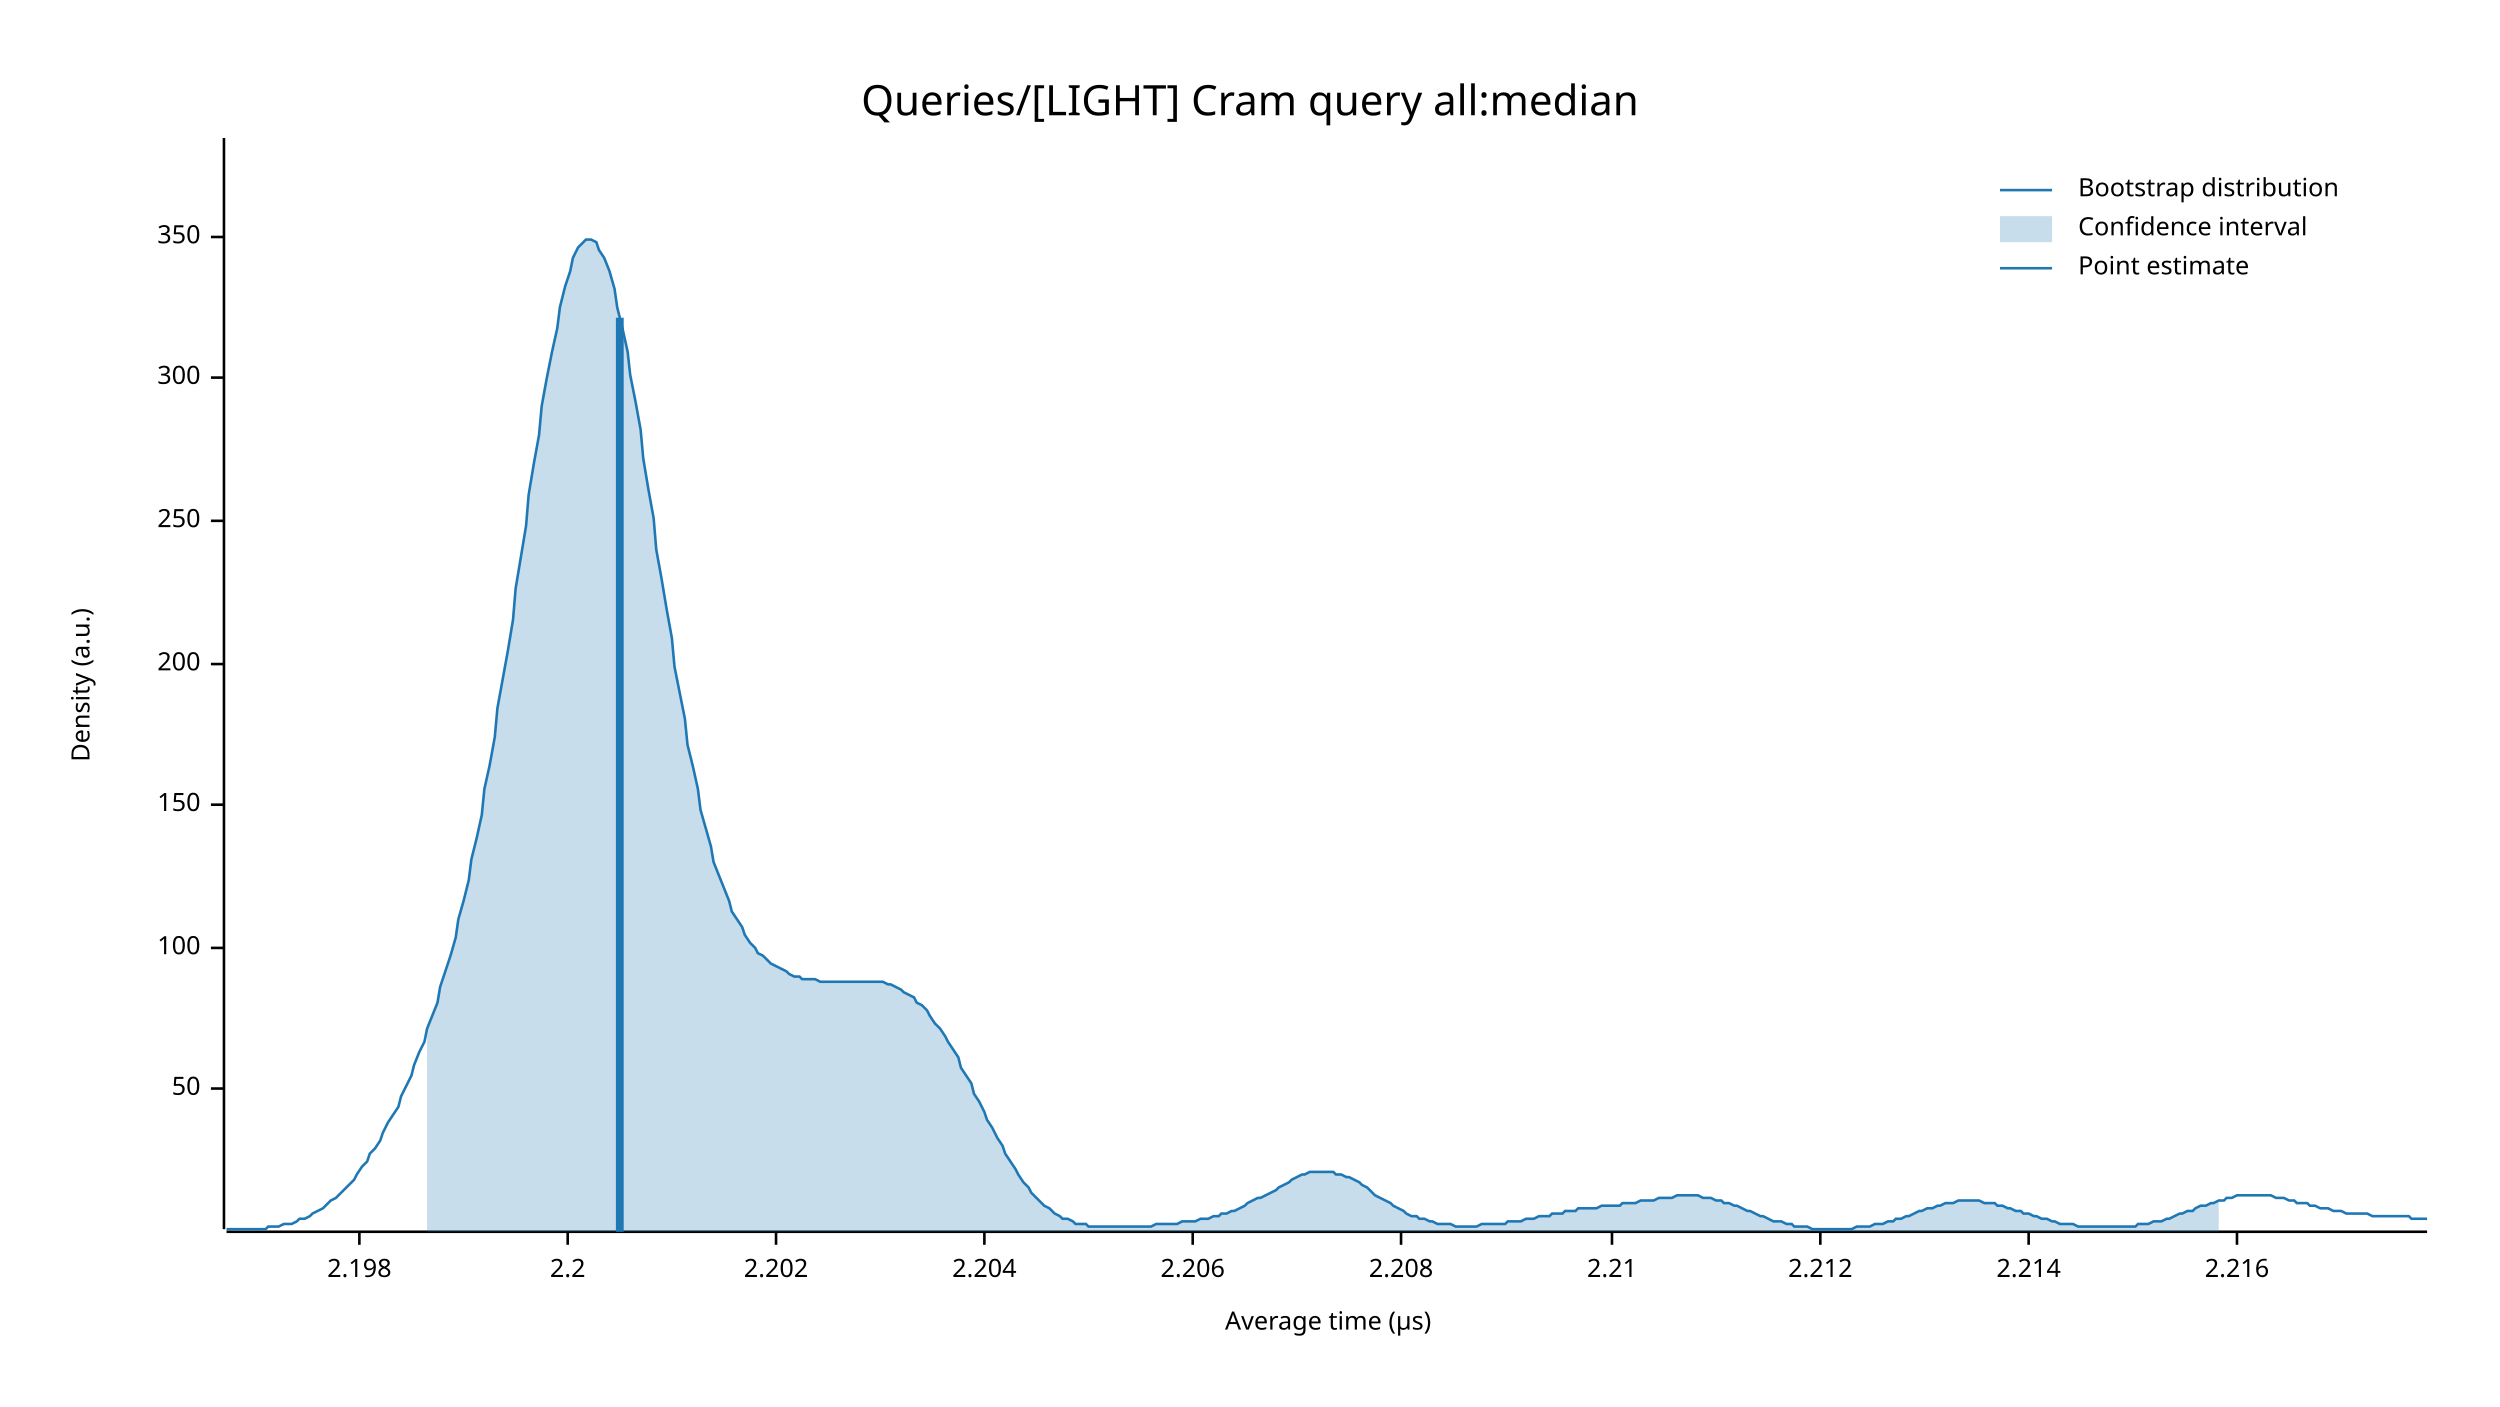
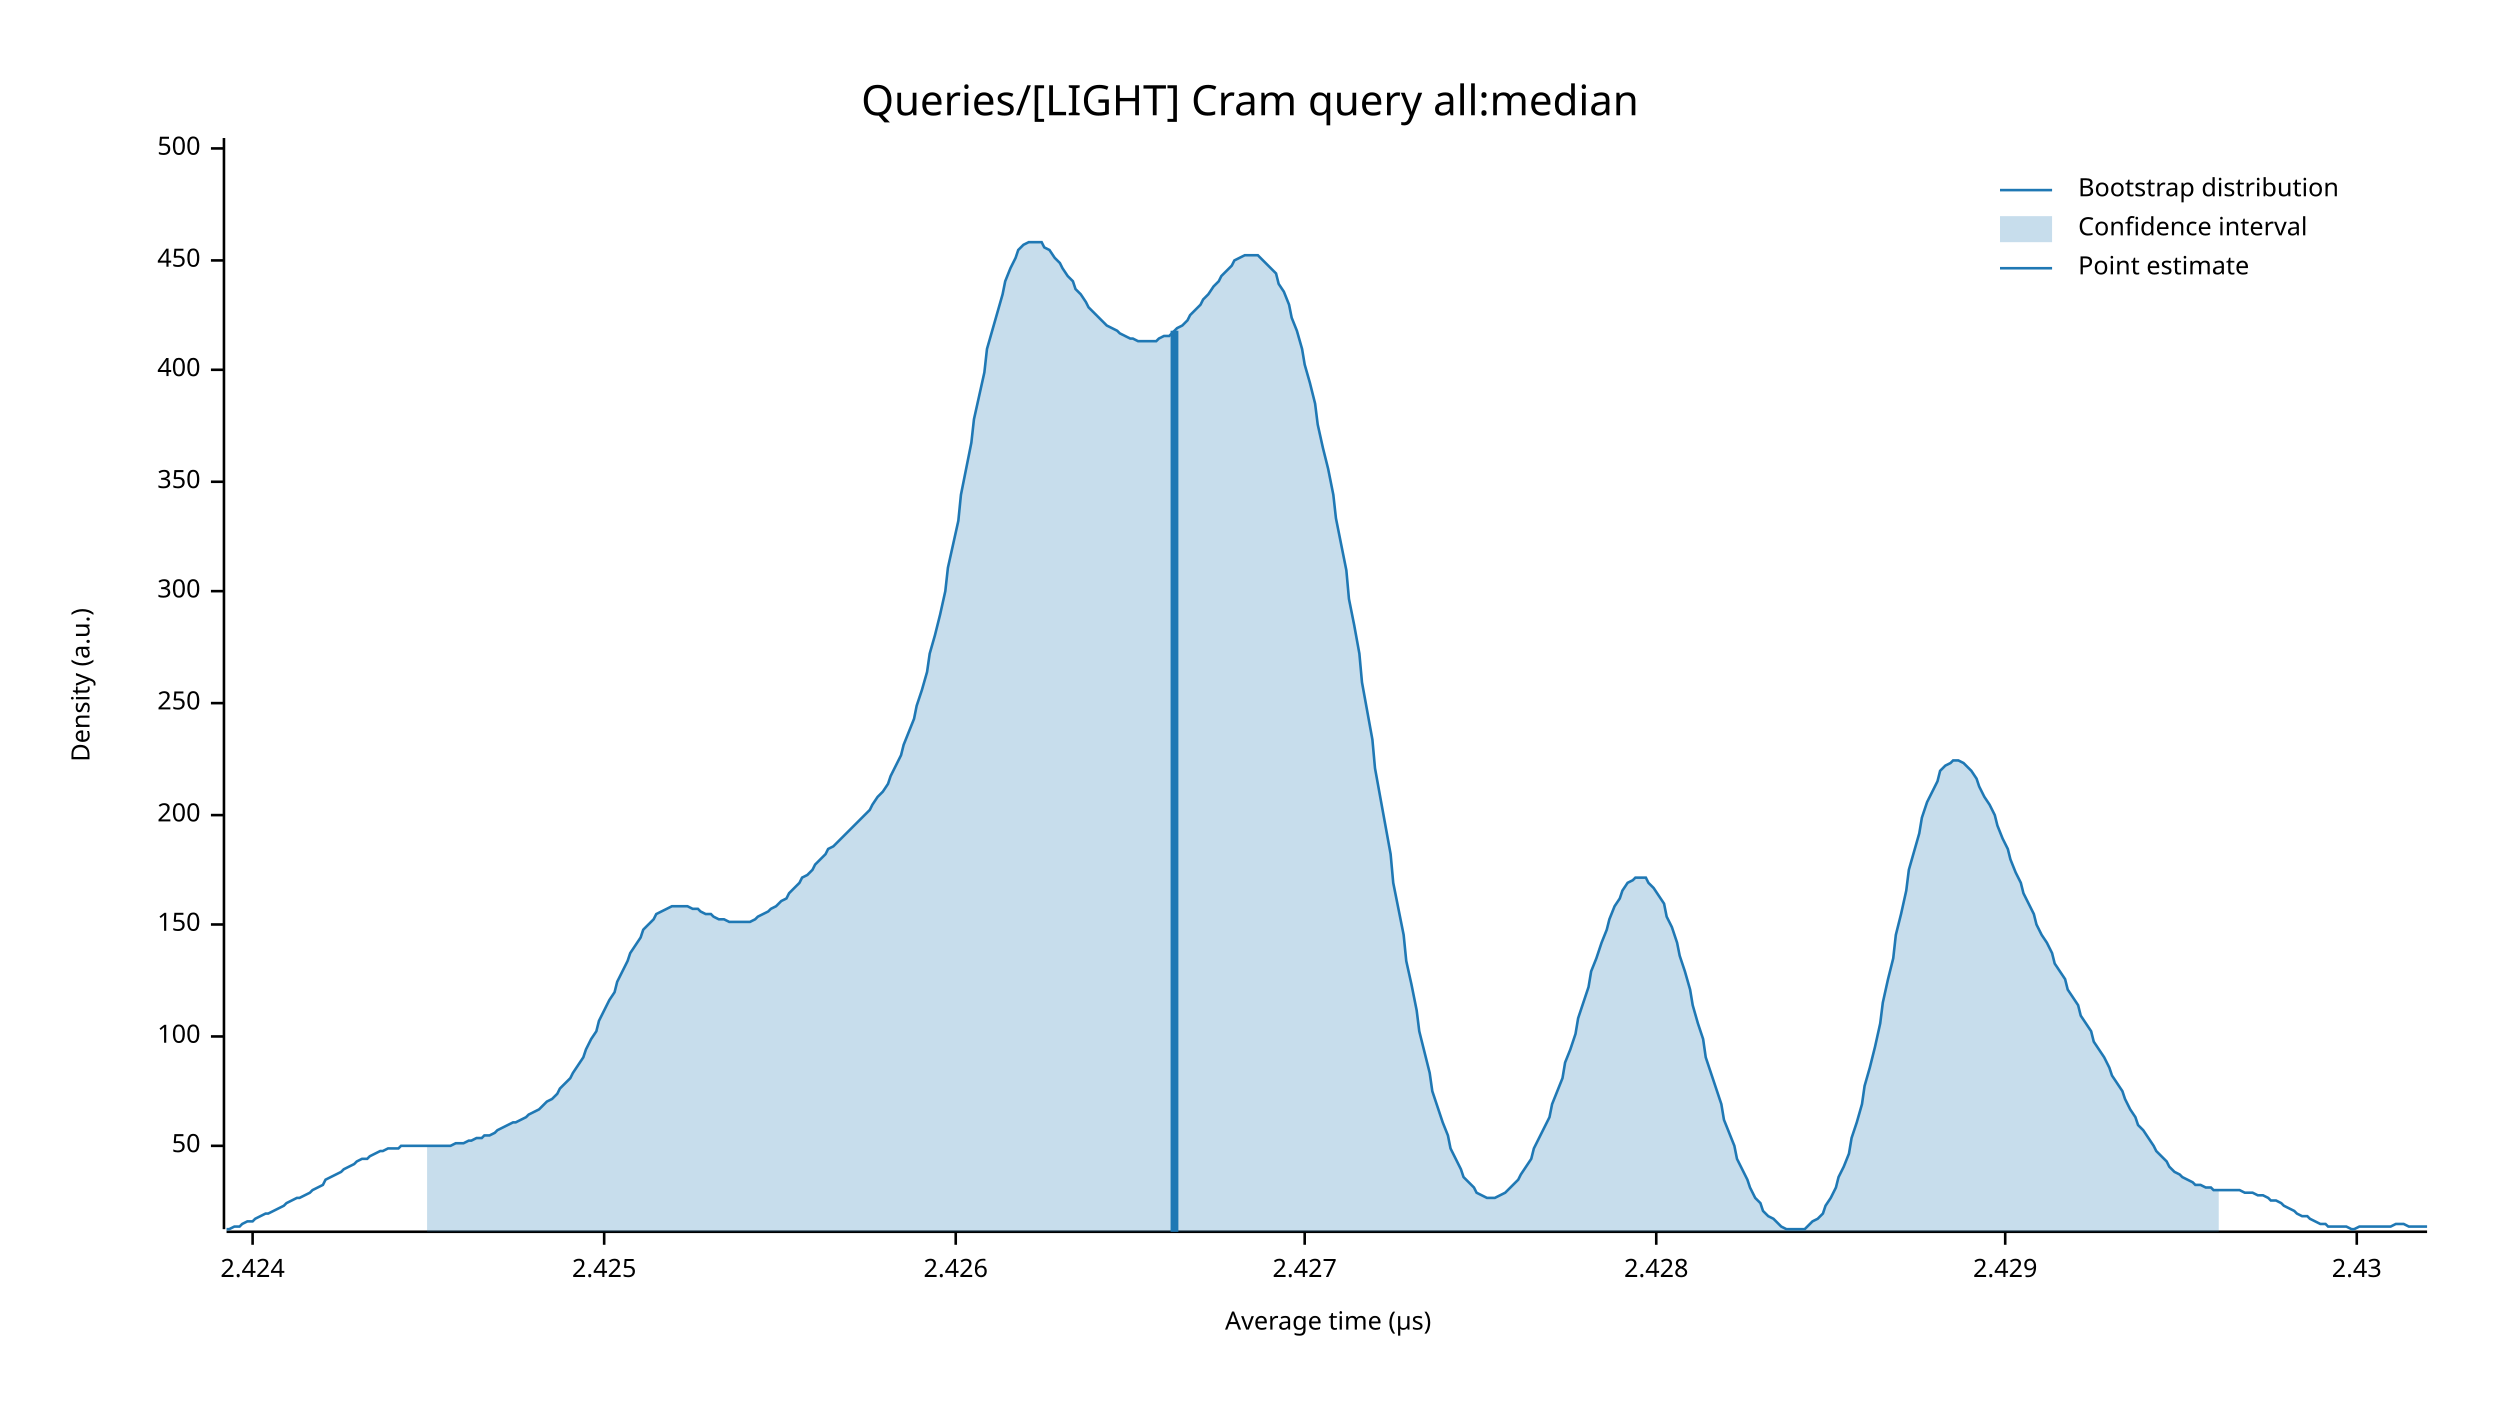
<svg xmlns="http://www.w3.org/2000/svg" width="960" height="540" viewBox="0 0 960 540">
  <text x="480" y="32" dy="0.76em" text-anchor="middle" font-family="sans-serif" font-size="16.129" opacity="1" fill="#000000">
Queries/[LIGHT] Cram query all:median
</text>
  <text x="27" y="263" dy="0.76em" text-anchor="middle" font-family="sans-serif" font-size="9.677" opacity="1" fill="#000000" transform="rotate(270, 27, 263)">
Density (a.u.)
</text>
  <text x="510" y="513" dy="-0.5ex" text-anchor="middle" font-family="sans-serif" font-size="9.677" opacity="1" fill="#000000">
Average time (µs)
</text>
  <polyline fill="none" opacity="1" stroke="#000000" stroke-width="1" points="86,53 86,472 " />
-   <text x="77" y="418" dy="0.5ex" text-anchor="end" font-family="sans-serif" font-size="9.677" opacity="1" fill="#000000">
+   <text x="77" y="440" dy="0.5ex" text-anchor="end" font-family="sans-serif" font-size="9.677" opacity="1" fill="#000000">
50
</text>
-   <polyline fill="none" opacity="1" stroke="#000000" stroke-width="1" points="81,418 86,418 " />
-   <text x="77" y="364" dy="0.5ex" text-anchor="end" font-family="sans-serif" font-size="9.677" opacity="1" fill="#000000">
+   <polyline fill="none" opacity="1" stroke="#000000" stroke-width="1" points="81,440 86,440 " />
+   <text x="77" y="398" dy="0.5ex" text-anchor="end" font-family="sans-serif" font-size="9.677" opacity="1" fill="#000000">
100
</text>
-   <polyline fill="none" opacity="1" stroke="#000000" stroke-width="1" points="81,364 86,364 " />
-   <text x="77" y="309" dy="0.5ex" text-anchor="end" font-family="sans-serif" font-size="9.677" opacity="1" fill="#000000">
+   <polyline fill="none" opacity="1" stroke="#000000" stroke-width="1" points="81,398 86,398 " />
+   <text x="77" y="355" dy="0.5ex" text-anchor="end" font-family="sans-serif" font-size="9.677" opacity="1" fill="#000000">
150
</text>
-   <polyline fill="none" opacity="1" stroke="#000000" stroke-width="1" points="81,309 86,309 " />
-   <text x="77" y="255" dy="0.5ex" text-anchor="end" font-family="sans-serif" font-size="9.677" opacity="1" fill="#000000">
+   <polyline fill="none" opacity="1" stroke="#000000" stroke-width="1" points="81,355 86,355 " />
+   <text x="77" y="313" dy="0.5ex" text-anchor="end" font-family="sans-serif" font-size="9.677" opacity="1" fill="#000000">
200
</text>
-   <polyline fill="none" opacity="1" stroke="#000000" stroke-width="1" points="81,255 86,255 " />
-   <text x="77" y="200" dy="0.5ex" text-anchor="end" font-family="sans-serif" font-size="9.677" opacity="1" fill="#000000">
+   <polyline fill="none" opacity="1" stroke="#000000" stroke-width="1" points="81,313 86,313 " />
+   <text x="77" y="270" dy="0.5ex" text-anchor="end" font-family="sans-serif" font-size="9.677" opacity="1" fill="#000000">
250
</text>
-   <polyline fill="none" opacity="1" stroke="#000000" stroke-width="1" points="81,200 86,200 " />
-   <text x="77" y="145" dy="0.5ex" text-anchor="end" font-family="sans-serif" font-size="9.677" opacity="1" fill="#000000">
+   <polyline fill="none" opacity="1" stroke="#000000" stroke-width="1" points="81,270 86,270 " />
+   <text x="77" y="227" dy="0.5ex" text-anchor="end" font-family="sans-serif" font-size="9.677" opacity="1" fill="#000000">
300
</text>
-   <polyline fill="none" opacity="1" stroke="#000000" stroke-width="1" points="81,145 86,145 " />
-   <text x="77" y="91" dy="0.5ex" text-anchor="end" font-family="sans-serif" font-size="9.677" opacity="1" fill="#000000">
+   <polyline fill="none" opacity="1" stroke="#000000" stroke-width="1" points="81,227 86,227 " />
+   <text x="77" y="185" dy="0.5ex" text-anchor="end" font-family="sans-serif" font-size="9.677" opacity="1" fill="#000000">
350
</text>
-   <polyline fill="none" opacity="1" stroke="#000000" stroke-width="1" points="81,91 86,91 " />
+   <polyline fill="none" opacity="1" stroke="#000000" stroke-width="1" points="81,185 86,185 " />
+   <text x="77" y="142" dy="0.5ex" text-anchor="end" font-family="sans-serif" font-size="9.677" opacity="1" fill="#000000">
+ 400
+ </text>
+   <polyline fill="none" opacity="1" stroke="#000000" stroke-width="1" points="81,142 86,142 " />
+   <text x="77" y="100" dy="0.5ex" text-anchor="end" font-family="sans-serif" font-size="9.677" opacity="1" fill="#000000">
+ 450
+ </text>
+   <polyline fill="none" opacity="1" stroke="#000000" stroke-width="1" points="81,100 86,100 " />
+   <text x="77" y="57" dy="0.5ex" text-anchor="end" font-family="sans-serif" font-size="9.677" opacity="1" fill="#000000">
+ 500
+ </text>
+   <polyline fill="none" opacity="1" stroke="#000000" stroke-width="1" points="81,57 86,57 " />
  <polyline fill="none" opacity="1" stroke="#000000" stroke-width="1" points="87,473 932,473 " />
-   <text x="138" y="483" dy="0.76em" text-anchor="middle" font-family="sans-serif" font-size="9.677" opacity="1" fill="#000000">
- 2.198
+   <text x="97" y="483" dy="0.76em" text-anchor="middle" font-family="sans-serif" font-size="9.677" opacity="1" fill="#000000">
+ 2.424
</text>
-   <polyline fill="none" opacity="1" stroke="#000000" stroke-width="1" points="138,473 138,478 " />
-   <text x="218" y="483" dy="0.76em" text-anchor="middle" font-family="sans-serif" font-size="9.677" opacity="1" fill="#000000">
- 2.2
+   <polyline fill="none" opacity="1" stroke="#000000" stroke-width="1" points="97,473 97,478 " />
+   <text x="232" y="483" dy="0.76em" text-anchor="middle" font-family="sans-serif" font-size="9.677" opacity="1" fill="#000000">
+ 2.425
</text>
-   <polyline fill="none" opacity="1" stroke="#000000" stroke-width="1" points="218,473 218,478 " />
-   <text x="298" y="483" dy="0.76em" text-anchor="middle" font-family="sans-serif" font-size="9.677" opacity="1" fill="#000000">
- 2.202
+   <polyline fill="none" opacity="1" stroke="#000000" stroke-width="1" points="232,473 232,478 " />
+   <text x="367" y="483" dy="0.76em" text-anchor="middle" font-family="sans-serif" font-size="9.677" opacity="1" fill="#000000">
+ 2.426
</text>
-   <polyline fill="none" opacity="1" stroke="#000000" stroke-width="1" points="298,473 298,478 " />
-   <text x="378" y="483" dy="0.76em" text-anchor="middle" font-family="sans-serif" font-size="9.677" opacity="1" fill="#000000">
- 2.204
+   <polyline fill="none" opacity="1" stroke="#000000" stroke-width="1" points="367,473 367,478 " />
+   <text x="501" y="483" dy="0.76em" text-anchor="middle" font-family="sans-serif" font-size="9.677" opacity="1" fill="#000000">
+ 2.427
</text>
-   <polyline fill="none" opacity="1" stroke="#000000" stroke-width="1" points="378,473 378,478 " />
-   <text x="458" y="483" dy="0.76em" text-anchor="middle" font-family="sans-serif" font-size="9.677" opacity="1" fill="#000000">
- 2.206
+   <polyline fill="none" opacity="1" stroke="#000000" stroke-width="1" points="501,473 501,478 " />
+   <text x="636" y="483" dy="0.76em" text-anchor="middle" font-family="sans-serif" font-size="9.677" opacity="1" fill="#000000">
+ 2.428
</text>
-   <polyline fill="none" opacity="1" stroke="#000000" stroke-width="1" points="458,473 458,478 " />
-   <text x="538" y="483" dy="0.76em" text-anchor="middle" font-family="sans-serif" font-size="9.677" opacity="1" fill="#000000">
- 2.208
+   <polyline fill="none" opacity="1" stroke="#000000" stroke-width="1" points="636,473 636,478 " />
+   <text x="770" y="483" dy="0.76em" text-anchor="middle" font-family="sans-serif" font-size="9.677" opacity="1" fill="#000000">
+ 2.429
</text>
-   <polyline fill="none" opacity="1" stroke="#000000" stroke-width="1" points="538,473 538,478 " />
-   <text x="619" y="483" dy="0.76em" text-anchor="middle" font-family="sans-serif" font-size="9.677" opacity="1" fill="#000000">
- 2.21
+   <polyline fill="none" opacity="1" stroke="#000000" stroke-width="1" points="770,473 770,478 " />
+   <text x="905" y="483" dy="0.76em" text-anchor="middle" font-family="sans-serif" font-size="9.677" opacity="1" fill="#000000">
+ 2.43
</text>
-   <polyline fill="none" opacity="1" stroke="#000000" stroke-width="1" points="619,473 619,478 " />
-   <text x="699" y="483" dy="0.76em" text-anchor="middle" font-family="sans-serif" font-size="9.677" opacity="1" fill="#000000">
- 2.212
- </text>
-   <polyline fill="none" opacity="1" stroke="#000000" stroke-width="1" points="699,473 699,478 " />
-   <text x="779" y="483" dy="0.76em" text-anchor="middle" font-family="sans-serif" font-size="9.677" opacity="1" fill="#000000">
- 2.214
- </text>
-   <polyline fill="none" opacity="1" stroke="#000000" stroke-width="1" points="779,473 779,478 " />
-   <text x="859" y="483" dy="0.76em" text-anchor="middle" font-family="sans-serif" font-size="9.677" opacity="1" fill="#000000">
- 2.216
- </text>
-   <polyline fill="none" opacity="1" stroke="#000000" stroke-width="1" points="859,473 859,478 " />
-   <polyline fill="none" opacity="1" stroke="#1F78B4" stroke-width="1" points="87,472 88,472 90,472 92,472 93,472 95,472 97,472 98,472 100,472 102,472 103,471 105,471 107,471 109,470 110,470 112,470 114,469 115,468 117,468 119,467 120,466 122,465 124,464 125,463 127,461 129,460 131,458 132,457 134,455 136,453 137,451 139,448 141,446 142,443 144,441 146,438 147,435 149,431 151,428 153,425 154,421 156,417 158,413 159,409 161,404 163,400 164,395 166,390 168,385 169,379 171,373 173,367 175,360 176,353 178,346 180,338 181,330 183,322 185,313 186,303 188,294 190,283 191,272 193,261 195,250 197,238 198,226 200,214 202,202 203,190 205,178 207,167 208,156 210,145 212,135 214,126 215,118 217,110 219,104 220,99 222,95 224,93 225,92 227,92 229,93 230,96 232,99 234,104 236,111 237,118 239,126 241,135 242,144 244,154 246,165 247,176 249,188 251,199 252,211 254,222 256,234 258,245 259,256 261,266 263,276 264,286 266,294 268,303 269,311 271,318 273,325 274,331 276,336 278,341 280,346 281,350 283,353 285,356 286,359 288,362 290,364 291,366 293,367 295,369 296,370 298,371 300,372 302,373 303,374 305,375 307,375 308,376 310,376 312,376 313,376 315,377 317,377 318,377 320,377 322,377 324,377 325,377 327,377 329,377 330,377 332,377 334,377 335,377 337,377 339,377 341,378 342,378 344,379 346,380 347,381 349,382 351,383 352,385 354,386 356,388 357,390 359,393 361,395 363,398 364,400 366,403 368,406 369,410 371,413 373,416 374,420 376,423 378,427 379,430 381,433 383,437 385,440 386,443 388,446 390,449 391,451 393,454 395,456 396,458 398,460 400,462 401,463 403,464 405,466 407,467 408,468 410,468 412,469 413,470 415,470 417,470 418,471 420,471 422,471 423,471 425,471 427,471 429,471 430,471 432,471 434,471 435,471 437,471 439,471 440,471 442,471 444,470 445,470 447,470 449,470 451,470 452,470 454,469 456,469 457,469 459,469 461,468 462,468 464,468 466,467 468,467 469,466 471,466 473,465 474,465 476,464 478,463 479,462 481,461 483,460 484,460 486,459 488,458 490,457 491,456 493,455 495,454 496,453 498,452 500,451 501,451 503,450 505,450 506,450 508,450 510,450 512,450 513,451 515,451 517,452 518,452 520,453 522,454 523,455 525,456 527,458 528,459 530,460 532,461 534,462 535,463 537,464 539,465 540,466 542,467 544,467 545,468 547,468 549,469 550,469 552,470 554,470 556,470 557,470 559,471 561,471 562,471 564,471 566,471 567,471 569,470 571,470 573,470 574,470 576,470 578,470 579,469 581,469 583,469 584,469 586,468 588,468 589,468 591,467 593,467 595,467 596,466 598,466 600,466 601,465 603,465 605,465 606,464 608,464 610,464 611,464 613,464 615,463 617,463 618,463 620,463 622,463 623,462 625,462 627,462 628,462 630,461 632,461 633,461 635,461 637,460 639,460 640,460 642,460 644,459 645,459 647,459 649,459 650,459 652,459 654,460 655,460 657,460 659,461 661,461 662,462 664,462 666,463 667,463 669,464 671,465 672,465 674,466 676,467 677,467 679,468 681,469 683,469 684,469 686,470 688,470 689,471 691,471 693,471 694,471 696,472 698,472 700,472 701,472 703,472 705,472 706,472 708,472 710,472 711,472 713,471 715,471 716,471 718,471 720,470 722,470 723,470 725,469 727,469 728,468 730,468 732,467 733,467 735,466 737,465 738,465 740,464 742,464 744,463 745,463 747,462 749,462 750,462 752,461 754,461 755,461 757,461 759,461 760,461 762,462 764,462 766,462 767,463 769,463 771,464 772,464 774,465 776,465 777,466 779,466 781,467 782,467 784,468 786,468 788,469 789,469 791,470 793,470 794,470 796,470 798,471 799,471 801,471 803,471 804,471 806,471 808,471 810,471 811,471 813,471 815,471 816,471 818,471 820,471 821,470 823,470 825,470 827,469 828,469 830,469 832,468 833,468 835,467 837,466 838,466 840,465 842,465 843,464 845,463 847,463 849,462 850,462 852,461 854,461 855,460 857,460 859,459 860,459 862,459 864,459 865,459 867,459 869,459 871,459 872,459 874,460 876,460 877,460 879,461 881,461 882,462 884,462 886,462 887,463 889,463 891,464 893,464 894,464 896,465 898,465 899,465 901,466 903,466 904,466 906,466 908,466 909,466 911,467 913,467 915,467 916,467 918,467 920,467 921,467 923,467 925,467 926,468 928,468 930,468 932,468 " />
-   <polygon opacity="0.25" fill="#1F78B4" points="164,395 166,390 168,385 169,379 171,373 173,367 175,360 176,353 178,346 180,338 181,330 183,322 185,313 186,303 188,294 190,283 191,272 193,261 195,250 197,238 198,226 200,214 202,202 203,190 205,178 207,167 208,156 210,145 212,135 214,126 215,118 217,110 219,104 220,99 222,95 224,93 225,92 227,92 229,93 230,96 232,99 234,104 236,111 237,118 239,126 241,135 242,144 244,154 246,165 247,176 249,188 251,199 252,211 254,222 256,234 258,245 259,256 261,266 263,276 264,286 266,294 268,303 269,311 271,318 273,325 274,331 276,336 278,341 280,346 281,350 283,353 285,356 286,359 288,362 290,364 291,366 293,367 295,369 296,370 298,371 300,372 302,373 303,374 305,375 307,375 308,376 310,376 312,376 313,376 315,377 317,377 318,377 320,377 322,377 324,377 325,377 327,377 329,377 330,377 332,377 334,377 335,377 337,377 339,377 341,378 342,378 344,379 346,380 347,381 349,382 351,383 352,385 354,386 356,388 357,390 359,393 361,395 363,398 364,400 366,403 368,406 369,410 371,413 373,416 374,420 376,423 378,427 379,430 381,433 383,437 385,440 386,443 388,446 390,449 391,451 393,454 395,456 396,458 398,460 400,462 401,463 403,464 405,466 407,467 408,468 410,468 412,469 413,470 415,470 417,470 418,471 420,471 422,471 423,471 425,471 427,471 429,471 430,471 432,471 434,471 435,471 437,471 439,471 440,471 442,471 444,470 445,470 447,470 449,470 451,470 452,470 454,469 456,469 457,469 459,469 461,468 462,468 464,468 466,467 468,467 469,466 471,466 473,465 474,465 476,464 478,463 479,462 481,461 483,460 484,460 486,459 488,458 490,457 491,456 493,455 495,454 496,453 498,452 500,451 501,451 503,450 505,450 506,450 508,450 510,450 512,450 513,451 515,451 517,452 518,452 520,453 522,454 523,455 525,456 527,458 528,459 530,460 532,461 534,462 535,463 537,464 539,465 540,466 542,467 544,467 545,468 547,468 549,469 550,469 552,470 554,470 556,470 557,470 559,471 561,471 562,471 564,471 566,471 567,471 569,470 571,470 573,470 574,470 576,470 578,470 579,469 581,469 583,469 584,469 586,468 588,468 589,468 591,467 593,467 595,467 596,466 598,466 600,466 601,465 603,465 605,465 606,464 608,464 610,464 611,464 613,464 615,463 617,463 618,463 620,463 622,463 623,462 625,462 627,462 628,462 630,461 632,461 633,461 635,461 637,460 639,460 640,460 642,460 644,459 645,459 647,459 649,459 650,459 652,459 654,460 655,460 657,460 659,461 661,461 662,462 664,462 666,463 667,463 669,464 671,465 672,465 674,466 676,467 677,467 679,468 681,469 683,469 684,469 686,470 688,470 689,471 691,471 693,471 694,471 696,472 698,472 700,472 701,472 703,472 705,472 706,472 708,472 710,472 711,472 713,471 715,471 716,471 718,471 720,470 722,470 723,470 725,469 727,469 728,468 730,468 732,467 733,467 735,466 737,465 738,465 740,464 742,464 744,463 745,463 747,462 749,462 750,462 752,461 754,461 755,461 757,461 759,461 760,461 762,462 764,462 766,462 767,463 769,463 771,464 772,464 774,465 776,465 777,466 779,466 781,467 782,467 784,468 786,468 788,469 789,469 791,470 793,470 794,470 796,470 798,471 799,471 801,471 803,471 804,471 806,471 808,471 810,471 811,471 813,471 815,471 816,471 818,471 820,471 821,470 823,470 825,470 827,469 828,469 830,469 832,468 833,468 835,467 837,466 838,466 840,465 842,465 843,464 845,463 847,463 849,462 850,462 852,461 852,473 164,473 " />
-   <polyline fill="none" opacity="1" stroke="#1F78B4" stroke-width="3" points="238,473 238,122 " />
+   <polyline fill="none" opacity="1" stroke="#000000" stroke-width="1" points="905,473 905,478 " />
+   <polyline fill="none" opacity="1" stroke="#1F78B4" stroke-width="1" points="87,472 88,472 90,471 92,471 93,470 95,469 97,469 98,468 100,467 102,466 103,466 105,465 107,464 109,463 110,462 112,461 114,460 115,460 117,459 119,458 120,457 122,456 124,455 125,453 127,452 129,451 131,450 132,449 134,448 136,447 137,446 139,445 141,445 142,444 144,443 146,442 147,442 149,441 151,441 153,441 154,440 156,440 158,440 159,440 161,440 163,440 164,440 166,440 168,440 169,440 171,440 173,440 175,439 176,439 178,439 180,438 181,438 183,437 185,437 186,436 188,436 190,435 191,434 193,433 195,432 197,431 198,431 200,430 202,429 203,428 205,427 207,426 208,425 210,423 212,422 214,420 215,418 217,416 219,414 220,412 222,409 224,406 225,403 227,399 229,396 230,392 232,388 234,384 236,381 237,377 239,373 241,369 242,366 244,363 246,360 247,357 249,355 251,353 252,351 254,350 256,349 258,348 259,348 261,348 263,348 264,348 266,349 268,349 269,350 271,351 273,351 274,352 276,353 278,353 280,354 281,354 283,354 285,354 286,354 288,354 290,353 291,352 293,351 295,350 296,349 298,348 300,346 302,345 303,343 305,341 307,339 308,337 310,336 312,334 313,332 315,330 317,328 318,326 320,325 322,323 324,321 325,320 327,318 329,316 330,315 332,313 334,311 335,309 337,306 339,304 341,301 342,298 344,294 346,290 347,286 349,281 351,276 352,271 354,265 356,258 357,251 359,244 361,236 363,227 364,218 366,209 368,200 369,190 371,180 373,170 374,161 376,152 378,143 379,134 381,127 383,120 385,113 386,108 388,103 390,99 391,96 393,94 395,93 396,93 398,93 400,93 401,95 403,96 405,99 407,101 408,103 410,106 412,108 413,111 415,113 417,116 418,118 420,120 422,122 423,123 425,125 427,126 429,127 430,128 432,129 434,130 435,130 437,131 439,131 440,131 442,131 444,131 445,130 447,129 449,129 451,127 452,126 454,125 456,123 457,121 459,119 461,117 462,115 464,113 466,110 468,108 469,106 471,104 473,102 474,100 476,99 478,98 479,98 481,98 483,98 484,99 486,101 488,103 490,105 491,109 493,112 495,117 496,122 498,127 500,134 501,140 503,147 505,155 506,163 508,172 510,180 512,190 513,199 515,209 517,219 518,230 520,240 522,251 523,262 525,273 527,284 528,295 530,306 532,317 534,328 535,339 537,349 539,359 540,369 542,378 544,388 545,396 547,404 549,412 550,419 552,425 554,431 556,436 557,441 559,445 561,449 562,452 564,454 566,456 567,458 569,459 571,460 573,460 574,460 576,459 578,458 579,457 581,455 583,453 584,451 586,448 588,445 589,441 591,437 593,433 595,429 596,424 598,419 600,414 601,408 603,403 605,397 606,391 608,385 610,379 611,373 613,368 615,362 617,357 618,353 620,348 622,345 623,342 625,339 627,338 628,337 630,337 632,337 633,339 635,341 637,344 639,347 640,352 642,356 644,362 645,367 647,373 649,380 650,386 652,393 654,399 655,406 657,412 659,418 661,424 662,430 664,435 666,440 667,445 669,449 671,453 672,456 674,460 676,462 677,465 679,467 681,468 683,470 684,471 686,472 688,472 689,472 691,472 693,472 694,471 696,469 698,468 700,466 701,463 703,460 705,456 706,452 708,448 710,443 711,437 713,431 715,424 716,417 718,410 720,402 722,393 723,385 725,376 727,368 728,359 730,351 732,342 733,334 735,327 737,320 738,314 740,308 742,304 744,300 745,296 747,294 749,293 750,292 752,292 754,293 755,294 757,296 759,299 760,302 762,306 764,309 766,313 767,317 769,322 771,326 772,330 774,335 776,339 777,343 779,347 781,351 782,355 784,359 786,362 788,366 789,370 791,373 793,376 794,380 796,383 798,386 799,390 801,393 803,396 804,400 806,403 808,406 810,410 811,413 813,416 815,419 816,422 818,426 820,429 821,432 823,434 825,437 827,440 828,442 830,444 832,446 833,448 835,450 837,451 838,452 840,453 842,454 843,455 845,455 847,456 849,456 850,457 852,457 854,457 855,457 857,457 859,457 860,457 862,458 864,458 865,458 867,459 869,459 871,460 872,461 874,461 876,462 877,463 879,464 881,465 882,466 884,467 886,467 887,468 889,469 891,470 893,470 894,471 896,471 898,471 899,471 901,471 903,472 904,472 906,471 908,471 909,471 911,471 913,471 915,471 916,471 918,471 920,470 921,470 923,470 925,471 926,471 928,471 930,471 932,471 " />
+   <polygon opacity="0.25" fill="#1F78B4" points="164,440 166,440 168,440 169,440 171,440 173,440 175,439 176,439 178,439 180,438 181,438 183,437 185,437 186,436 188,436 190,435 191,434 193,433 195,432 197,431 198,431 200,430 202,429 203,428 205,427 207,426 208,425 210,423 212,422 214,420 215,418 217,416 219,414 220,412 222,409 224,406 225,403 227,399 229,396 230,392 232,388 234,384 236,381 237,377 239,373 241,369 242,366 244,363 246,360 247,357 249,355 251,353 252,351 254,350 256,349 258,348 259,348 261,348 263,348 264,348 266,349 268,349 269,350 271,351 273,351 274,352 276,353 278,353 280,354 281,354 283,354 285,354 286,354 288,354 290,353 291,352 293,351 295,350 296,349 298,348 300,346 302,345 303,343 305,341 307,339 308,337 310,336 312,334 313,332 315,330 317,328 318,326 320,325 322,323 324,321 325,320 327,318 329,316 330,315 332,313 334,311 335,309 337,306 339,304 341,301 342,298 344,294 346,290 347,286 349,281 351,276 352,271 354,265 356,258 357,251 359,244 361,236 363,227 364,218 366,209 368,200 369,190 371,180 373,170 374,161 376,152 378,143 379,134 381,127 383,120 385,113 386,108 388,103 390,99 391,96 393,94 395,93 396,93 398,93 400,93 401,95 403,96 405,99 407,101 408,103 410,106 412,108 413,111 415,113 417,116 418,118 420,120 422,122 423,123 425,125 427,126 429,127 430,128 432,129 434,130 435,130 437,131 439,131 440,131 442,131 444,131 445,130 447,129 449,129 451,127 452,126 454,125 456,123 457,121 459,119 461,117 462,115 464,113 466,110 468,108 469,106 471,104 473,102 474,100 476,99 478,98 479,98 481,98 483,98 484,99 486,101 488,103 490,105 491,109 493,112 495,117 496,122 498,127 500,134 501,140 503,147 505,155 506,163 508,172 510,180 512,190 513,199 515,209 517,219 518,230 520,240 522,251 523,262 525,273 527,284 528,295 530,306 532,317 534,328 535,339 537,349 539,359 540,369 542,378 544,388 545,396 547,404 549,412 550,419 552,425 554,431 556,436 557,441 559,445 561,449 562,452 564,454 566,456 567,458 569,459 571,460 573,460 574,460 576,459 578,458 579,457 581,455 583,453 584,451 586,448 588,445 589,441 591,437 593,433 595,429 596,424 598,419 600,414 601,408 603,403 605,397 606,391 608,385 610,379 611,373 613,368 615,362 617,357 618,353 620,348 622,345 623,342 625,339 627,338 628,337 630,337 632,337 633,339 635,341 637,344 639,347 640,352 642,356 644,362 645,367 647,373 649,380 650,386 652,393 654,399 655,406 657,412 659,418 661,424 662,430 664,435 666,440 667,445 669,449 671,453 672,456 674,460 676,462 677,465 679,467 681,468 683,470 684,471 686,472 688,472 689,472 691,472 693,472 694,471 696,469 698,468 700,466 701,463 703,460 705,456 706,452 708,448 710,443 711,437 713,431 715,424 716,417 718,410 720,402 722,393 723,385 725,376 727,368 728,359 730,351 732,342 733,334 735,327 737,320 738,314 740,308 742,304 744,300 745,296 747,294 749,293 750,292 752,292 754,293 755,294 757,296 759,299 760,302 762,306 764,309 766,313 767,317 769,322 771,326 772,330 774,335 776,339 777,343 779,347 781,351 782,355 784,359 786,362 788,366 789,370 791,373 793,376 794,380 796,383 798,386 799,390 801,393 803,396 804,400 806,403 808,406 810,410 811,413 813,416 815,419 816,422 818,426 820,429 821,432 823,434 825,437 827,440 828,442 830,444 832,446 833,448 835,450 837,451 838,452 840,453 842,454 843,455 845,455 847,456 849,456 850,457 852,457 852,473 164,473 " />
+   <polyline fill="none" opacity="1" stroke="#1F78B4" stroke-width="3" points="451,473 451,127 " />
  <text x="798" y="68" dy="0.76em" text-anchor="start" font-family="sans-serif" font-size="9.677" opacity="1" fill="#000000">
Bootstrap distribution
</text>
  <text x="798" y="83" dy="0.76em" text-anchor="start" font-family="sans-serif" font-size="9.677" opacity="1" fill="#000000">
Confidence interval
</text>
  <text x="798" y="98" dy="0.76em" text-anchor="start" font-family="sans-serif" font-size="9.677" opacity="1" fill="#000000">
Point estimate
</text>
  <polyline fill="none" opacity="1" stroke="#1F78B4" stroke-width="1" points="768,73 788,73 " />
  <rect x="768" y="83" width="20" height="10" opacity="0.25" fill="#1F78B4" stroke="none" />
  <polyline fill="none" opacity="1" stroke="#1F78B4" stroke-width="1" points="768,103 788,103 " />
</svg>
